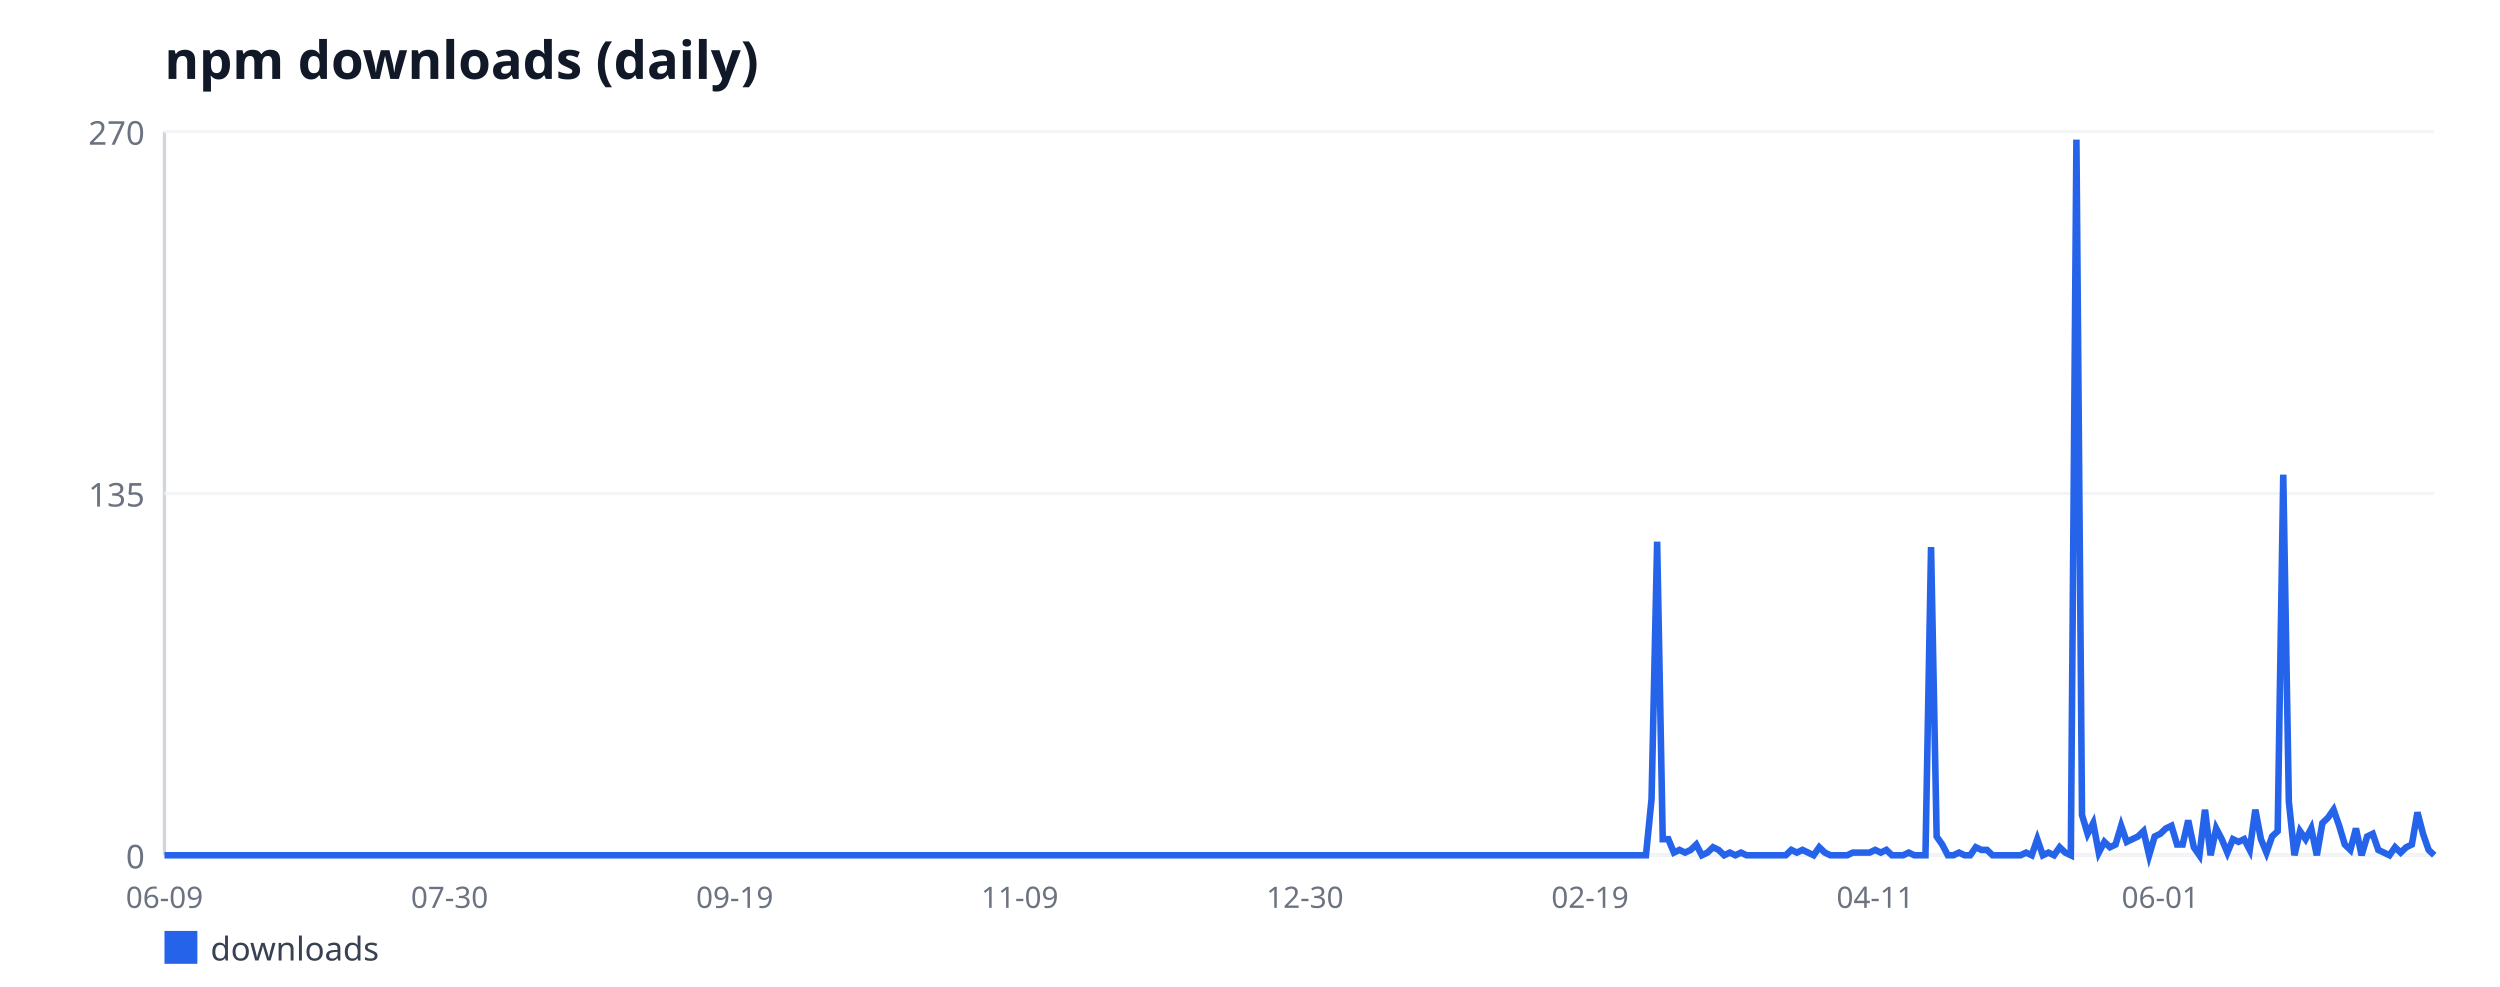
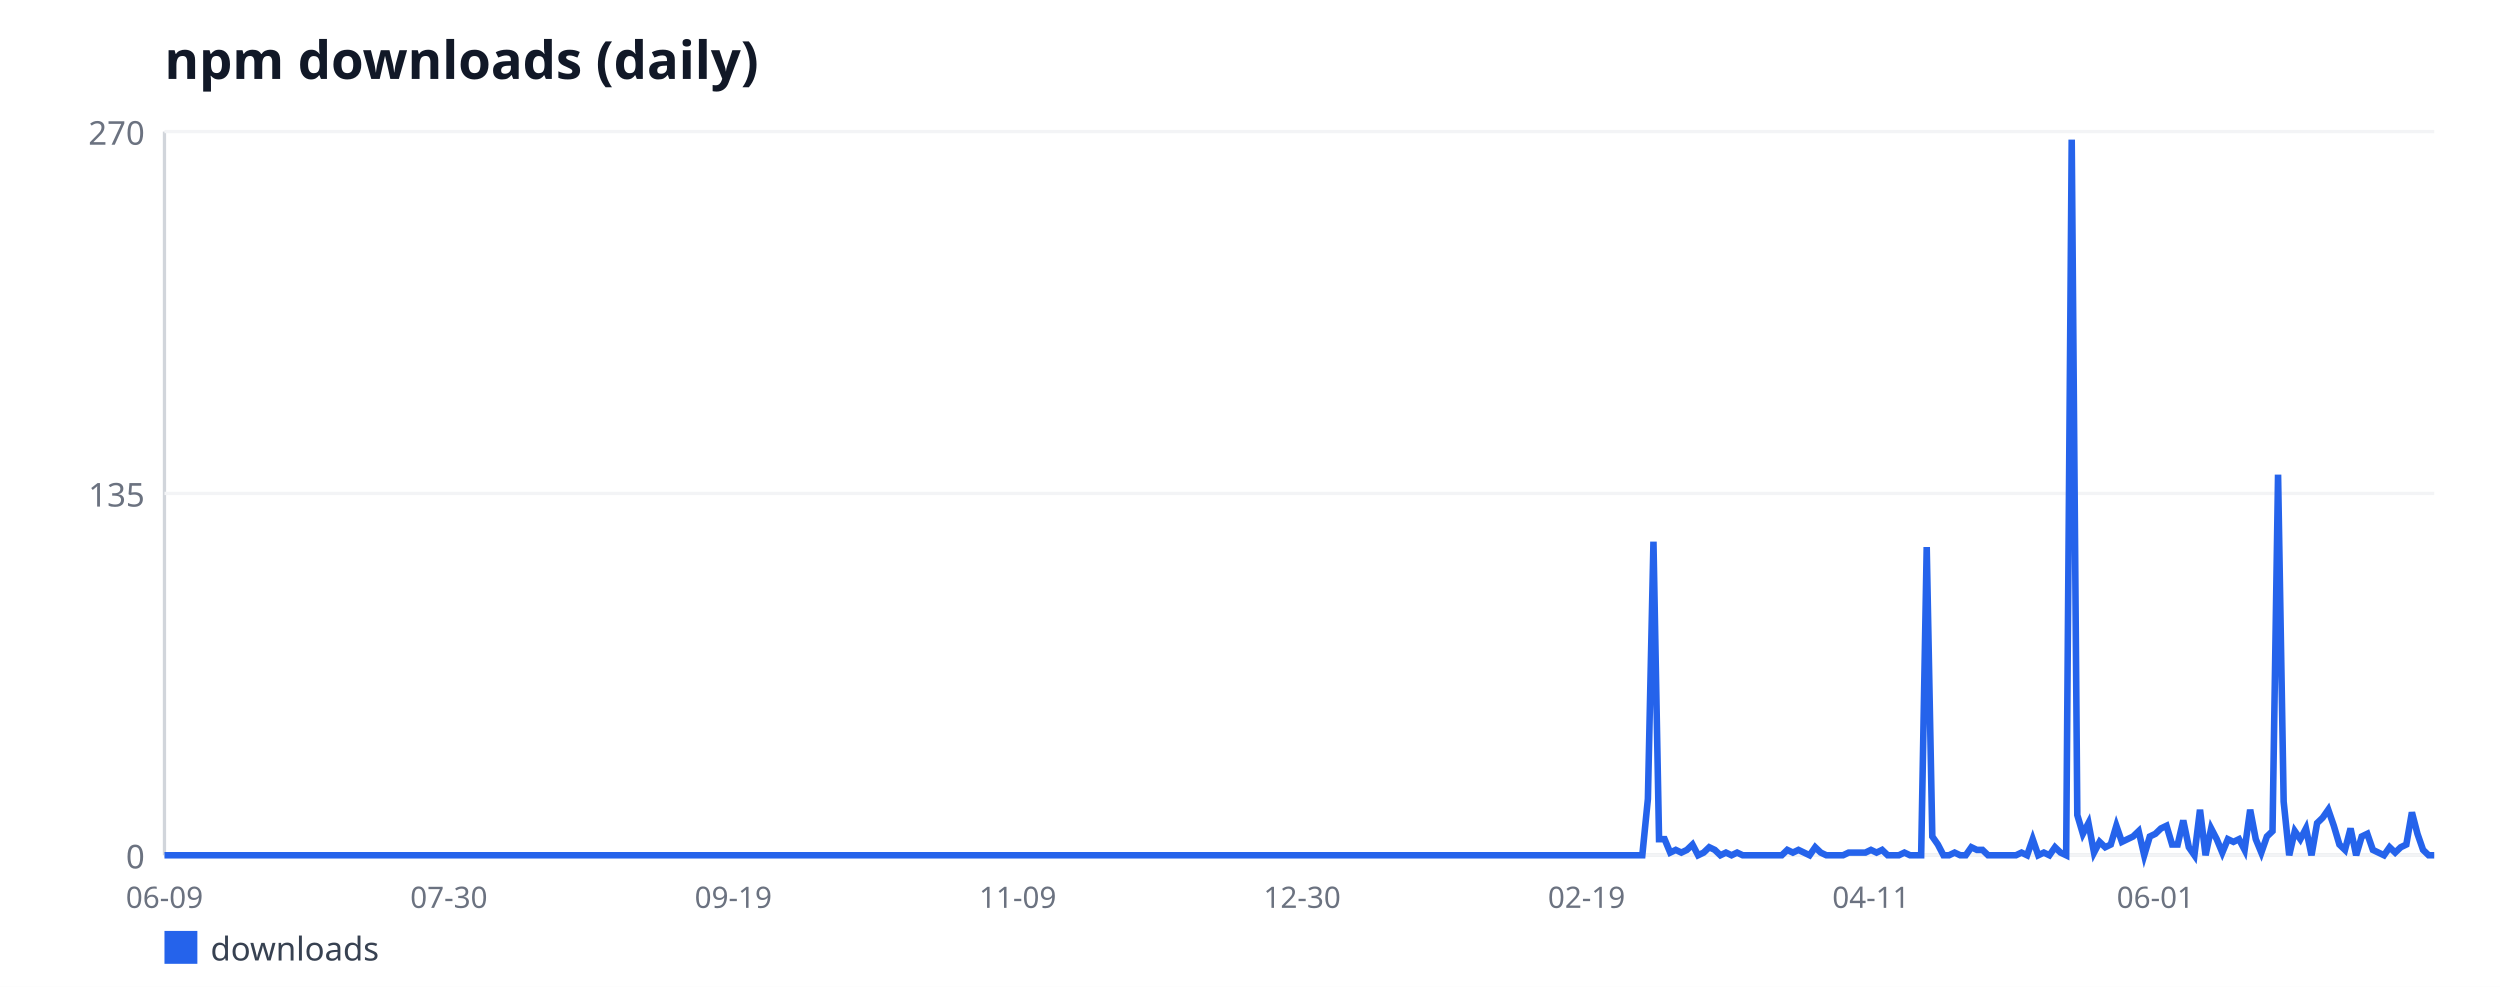
<svg xmlns="http://www.w3.org/2000/svg" width="760" height="300" viewBox="0 0 760 300" font-family="sans-serif">
  <rect width="760" height="300" fill="#ffffff" />
  <text x="50" y="24" font-size="16" font-weight="bold" fill="#111827">npm downloads (daily)</text>
  <line x1="50" y1="40" x2="50" y2="260" stroke="#d1d5db" stroke-width="1" />
  <line x1="50" y1="260" x2="740" y2="260" stroke="#d1d5db" stroke-width="1" />
  <line x1="50" y1="260" x2="740" y2="260" stroke="#f3f4f6" stroke-width="1" />
  <text x="44" y="264" font-size="10" fill="#6b7280" text-anchor="end">0</text>
  <line x1="50" y1="150" x2="740" y2="150" stroke="#f3f4f6" stroke-width="1" />
  <text x="44" y="154" font-size="10" fill="#6b7280" text-anchor="end">135</text>
  <line x1="50" y1="40" x2="740" y2="40" stroke="#f3f4f6" stroke-width="1" />
  <text x="44" y="44" font-size="10" fill="#6b7280" text-anchor="end">270</text>
  <text x="50" y="276" font-size="9" fill="#6b7280" text-anchor="middle">06-09</text>
-   <text x="136.67" y="276" font-size="9" fill="#6b7280" text-anchor="middle">07-30</text>
-   <text x="223.35" y="276" font-size="9" fill="#6b7280" text-anchor="middle">09-19</text>
-   <text x="310.02" y="276" font-size="9" fill="#6b7280" text-anchor="middle">11-09</text>
-   <text x="396.7" y="276" font-size="9" fill="#6b7280" text-anchor="middle">12-30</text>
-   <text x="483.37" y="276" font-size="9" fill="#6b7280" text-anchor="middle">02-19</text>
-   <text x="570.05" y="276" font-size="9" fill="#6b7280" text-anchor="middle">04-11</text>
-   <text x="656.72" y="276" font-size="9" fill="#6b7280" text-anchor="middle">06-01</text>
-   <polyline fill="none" stroke="#2563eb" stroke-width="2" points="50,260 51.7,260 53.4,260 55.1,260 56.8,260 58.5,260 60.2,260 61.9,260 63.6,260 65.3,260 67,260 68.69,260 70.39,260 72.09,260 73.79,260 75.49,260 77.19,260 78.89,260 80.59,260 82.29,260 83.99,260 85.69,260 87.39,260 89.09,260 90.79,260 92.49,260 94.19,260 95.89,260 97.59,260 99.29,260 100.99,260 102.68,260 104.38,260 106.08,260 107.78,260 109.48,260 111.18,260 112.88,260 114.58,260 116.28,260 117.98,260 119.68,260 121.38,260 123.08,260 124.78,260 126.48,260 128.18,260 129.88,260 131.58,260 133.28,260 134.98,260 136.67,260 138.37,260 140.07,260 141.77,260 143.47,260 145.17,260 146.87,260 148.57,260 150.27,260 151.97,260 153.67,260 155.37,260 157.07,260 158.77,260 160.47,260 162.17,260 163.87,260 165.57,260 167.27,260 168.97,260 170.67,260 172.36,260 174.06,260 175.76,260 177.46,260 179.16,260 180.86,260 182.56,260 184.26,260 185.96,260 187.66,260 189.36,260 191.06,260 192.76,260 194.46,260 196.16,260 197.86,260 199.56,260 201.26,260 202.96,260 204.66,260 206.35,260 208.05,260 209.75,260 211.45,260 213.15,260 214.85,260 216.55,260 218.25,260 219.95,260 221.65,260 223.35,260 225.05,260 226.75,260 228.45,260 230.15,260 231.85,260 233.55,260 235.25,260 236.95,260 238.65,260 240.34,260 242.04,260 243.74,260 245.44,260 247.14,260 248.84,260 250.54,260 252.24,260 253.94,260 255.64,260 257.34,260 259.04,260 260.74,260 262.44,260 264.14,260 265.84,260 267.54,260 269.24,260 270.94,260 272.64,260 274.33,260 276.03,260 277.73,260 279.43,260 281.13,260 282.83,260 284.53,260 286.23,260 287.93,260 289.63,260 291.33,260 293.03,260 294.73,260 296.43,260 298.13,260 299.83,260 301.53,260 303.23,260 304.93,260 306.63,260 308.33,260 310.02,260 311.72,260 313.42,260 315.12,260 316.82,260 318.52,260 320.22,260 321.92,260 323.62,260 325.32,260 327.02,260 328.72,260 330.42,260 332.12,260 333.82,260 335.52,260 337.22,260 338.92,260 340.62,260 342.32,260 344.01,260 345.71,260 347.41,260 349.11,260 350.81,260 352.51,260 354.21,260 355.91,260 357.61,260 359.31,260 361.01,260 362.71,260 364.41,260 366.11,260 367.81,260 369.51,260 371.21,260 372.91,260 374.61,260 376.31,260 378,260 379.7,260 381.4,260 383.1,260 384.8,260 386.5,260 388.2,260 389.9,260 391.6,260 393.3,260 395,260 396.7,260 398.4,260 400.1,260 401.8,260 403.5,260 405.2,260 406.9,260 408.6,260 410.3,260 412,260 413.69,260 415.39,260 417.09,260 418.79,260 420.49,260 422.19,260 423.89,260 425.59,260 427.29,260 428.99,260 430.69,260 432.39,260 434.09,260 435.79,260 437.49,260 439.19,260 440.89,260 442.59,260 444.29,260 445.99,260 447.68,260 449.38,260 451.08,260 452.78,260 454.48,260 456.18,260 457.88,260 459.58,260 461.28,260 462.98,260 464.68,260 466.38,260 468.08,260 469.78,260 471.48,260 473.18,260 474.88,260 476.58,260 478.28,260 479.98,260 481.67,260 483.37,260 485.07,260 486.77,260 488.47,260 490.17,260 491.87,260 493.57,260 495.27,260 496.97,260 498.67,260 500.37,260 502.07,242.89 503.77,164.67 505.47,255.11 507.17,255.11 508.87,259.19 510.57,258.37 512.27,259.19 513.97,258.37 515.67,256.74 517.36,260 519.06,259.19 520.76,257.56 522.46,258.37 524.16,260 525.86,259.19 527.56,260 529.26,259.19 530.96,260 532.66,260 534.36,260 536.06,260 537.76,260 539.46,260 541.16,260 542.86,260 544.56,258.37 546.26,259.19 547.96,258.37 549.66,259.19 551.35,260 553.05,257.56 554.75,259.19 556.45,260 558.15,260 559.85,260 561.55,260 563.25,259.19 564.95,259.19 566.65,259.19 568.35,259.19 570.05,258.37 571.75,259.19 573.45,258.37 575.15,260 576.85,260 578.55,260 580.25,259.19 581.95,260 583.65,260 585.34,260 587.04,166.3 588.74,254.3 590.44,256.74 592.14,260 593.84,260 595.54,259.19 597.24,260 598.94,260 600.64,257.56 602.34,258.37 604.04,258.37 605.74,260 607.44,260 609.14,260 610.84,260 612.54,260 614.24,260 615.94,259.19 617.64,260 619.33,255.11 621.03,260 622.73,259.19 624.43,260 626.13,257.56 627.83,259.19 629.53,260 631.23,42.44 632.93,247.78 634.63,253.48 636.33,250.22 638.03,259.19 639.73,255.93 641.43,257.56 643.13,256.74 644.83,251.04 646.53,255.93 648.23,255.11 649.93,254.3 651.63,252.67 653.33,260 655.02,254.3 656.72,253.48 658.42,251.85 660.12,251.04 661.82,256.74 663.52,256.74 665.22,249.41 666.92,257.56 668.62,260 670.32,246.15 672.02,260 673.72,251.85 675.42,255.11 677.12,259.19 678.82,255.11 680.52,255.93 682.22,255.11 683.92,258.37 685.62,246.15 687.32,255.11 689.01,259.19 690.71,254.3 692.41,252.67 694.11,144.3 695.81,243.7 697.51,260 699.21,252.67 700.91,255.11 702.61,251.85 704.31,260 706.01,250.22 707.71,248.59 709.41,246.15 711.11,251.04 712.81,256.74 714.51,258.37 716.21,251.85 717.91,260 719.61,254.3 721.31,253.48 723,258.37 724.7,259.19 726.4,260 728.1,257.56 729.8,259.19 731.5,257.56 733.2,256.74 734.9,246.96 736.6,253.48 738.3,258.37 740,260" />
+   <text x="136.46" y="276" font-size="9" fill="#6b7280" text-anchor="middle">07-30</text>
+   <text x="222.92" y="276" font-size="9" fill="#6b7280" text-anchor="middle">09-19</text>
+   <text x="309.39" y="276" font-size="9" fill="#6b7280" text-anchor="middle">11-09</text>
+   <text x="395.85" y="276" font-size="9" fill="#6b7280" text-anchor="middle">12-30</text>
+   <text x="482.31" y="276" font-size="9" fill="#6b7280" text-anchor="middle">02-19</text>
+   <text x="568.77" y="276" font-size="9" fill="#6b7280" text-anchor="middle">04-11</text>
+   <text x="655.23" y="276" font-size="9" fill="#6b7280" text-anchor="middle">06-01</text>
+   <polyline fill="none" stroke="#2563eb" stroke-width="2" points="50,260 51.7,260 53.39,260 55.09,260 56.78,260 58.48,260 60.17,260 61.87,260 63.56,260 65.26,260 66.95,260 68.65,260 70.34,260 72.04,260 73.73,260 75.43,260 77.13,260 78.82,260 80.52,260 82.21,260 83.91,260 85.6,260 87.3,260 88.99,260 90.69,260 92.38,260 94.08,260 95.77,260 97.47,260 99.16,260 100.86,260 102.56,260 104.25,260 105.95,260 107.64,260 109.34,260 111.03,260 112.73,260 114.42,260 116.12,260 117.81,260 119.51,260 121.2,260 122.9,260 124.59,260 126.29,260 127.99,260 129.68,260 131.38,260 133.07,260 134.77,260 136.46,260 138.16,260 139.85,260 141.55,260 143.24,260 144.94,260 146.63,260 148.33,260 150.02,260 151.72,260 153.42,260 155.11,260 156.81,260 158.5,260 160.2,260 161.89,260 163.59,260 165.28,260 166.98,260 168.67,260 170.37,260 172.06,260 173.76,260 175.45,260 177.15,260 178.85,260 180.54,260 182.24,260 183.93,260 185.63,260 187.32,260 189.02,260 190.71,260 192.41,260 194.1,260 195.8,260 197.49,260 199.19,260 200.88,260 202.58,260 204.28,260 205.97,260 207.67,260 209.36,260 211.06,260 212.75,260 214.45,260 216.14,260 217.84,260 219.53,260 221.23,260 222.92,260 224.62,260 226.31,260 228.01,260 229.71,260 231.4,260 233.1,260 234.79,260 236.49,260 238.18,260 239.88,260 241.57,260 243.27,260 244.96,260 246.66,260 248.35,260 250.05,260 251.74,260 253.44,260 255.14,260 256.83,260 258.53,260 260.22,260 261.92,260 263.61,260 265.31,260 267,260 268.7,260 270.39,260 272.09,260 273.78,260 275.48,260 277.17,260 278.87,260 280.57,260 282.26,260 283.96,260 285.65,260 287.35,260 289.04,260 290.74,260 292.43,260 294.13,260 295.82,260 297.52,260 299.21,260 300.91,260 302.6,260 304.3,260 306,260 307.69,260 309.39,260 311.08,260 312.78,260 314.47,260 316.17,260 317.86,260 319.56,260 321.25,260 322.95,260 324.64,260 326.34,260 328.03,260 329.73,260 331.43,260 333.12,260 334.82,260 336.51,260 338.21,260 339.9,260 341.6,260 343.29,260 344.99,260 346.68,260 348.38,260 350.07,260 351.77,260 353.46,260 355.16,260 356.86,260 358.55,260 360.25,260 361.94,260 363.64,260 365.33,260 367.03,260 368.72,260 370.42,260 372.11,260 373.81,260 375.5,260 377.2,260 378.89,260 380.59,260 382.29,260 383.98,260 385.68,260 387.37,260 389.07,260 390.76,260 392.46,260 394.15,260 395.85,260 397.54,260 399.24,260 400.93,260 402.63,260 404.32,260 406.02,260 407.71,260 409.41,260 411.11,260 412.8,260 414.5,260 416.19,260 417.89,260 419.58,260 421.28,260 422.97,260 424.67,260 426.36,260 428.06,260 429.75,260 431.45,260 433.14,260 434.84,260 436.54,260 438.23,260 439.93,260 441.62,260 443.32,260 445.01,260 446.71,260 448.4,260 450.1,260 451.79,260 453.49,260 455.18,260 456.88,260 458.57,260 460.27,260 461.97,260 463.66,260 465.36,260 467.05,260 468.75,260 470.44,260 472.14,260 473.83,260 475.53,260 477.22,260 478.92,260 480.61,260 482.31,260 484,260 485.7,260 487.4,260 489.09,260 490.79,260 492.48,260 494.18,260 495.87,260 497.57,260 499.26,260 500.96,242.89 502.65,164.67 504.35,255.11 506.04,255.11 507.74,259.19 509.43,258.37 511.13,259.19 512.83,258.37 514.52,256.74 516.22,260 517.91,259.19 519.61,257.56 521.3,258.37 523,260 524.69,259.19 526.39,260 528.08,259.19 529.78,260 531.47,260 533.17,260 534.86,260 536.56,260 538.26,260 539.95,260 541.65,260 543.34,258.37 545.04,259.19 546.73,258.37 548.43,259.19 550.12,260 551.82,257.56 553.51,259.19 555.21,260 556.9,260 558.6,260 560.29,260 561.99,259.19 563.69,259.19 565.38,259.19 567.08,259.19 568.77,258.37 570.47,259.19 572.16,258.37 573.86,260 575.55,260 577.25,260 578.94,259.19 580.64,260 582.33,260 584.03,260 585.72,166.3 587.42,254.3 589.12,256.74 590.81,260 592.51,260 594.2,259.19 595.9,260 597.59,260 599.29,257.56 600.98,258.37 602.68,258.37 604.37,260 606.07,260 607.76,260 609.46,260 611.15,260 612.85,260 614.55,259.19 616.24,260 617.94,255.11 619.63,260 621.33,259.19 623.02,260 624.72,257.56 626.41,259.19 628.11,260 629.8,42.44 631.5,247.78 633.19,253.48 634.89,250.22 636.58,259.19 638.28,255.93 639.98,257.56 641.67,256.74 643.37,251.04 645.06,255.93 646.76,255.11 648.45,254.3 650.15,252.67 651.84,260 653.54,254.3 655.23,253.48 656.93,251.85 658.62,251.04 660.32,256.74 662.01,256.74 663.71,249.41 665.41,257.56 667.1,260 668.8,246.15 670.49,260 672.19,251.85 673.88,255.11 675.58,259.19 677.27,255.11 678.97,255.93 680.66,255.11 682.36,258.37 684.05,246.15 685.75,255.11 687.44,259.19 689.14,254.3 690.84,252.67 692.53,144.3 694.23,243.7 695.92,260 697.62,252.67 699.31,255.11 701.01,251.85 702.7,260 704.4,250.22 706.09,248.59 707.79,246.15 709.48,251.04 711.18,256.74 712.87,258.37 714.57,251.85 716.27,260 717.96,254.3 719.66,253.48 721.35,258.37 723.05,259.19 724.74,260 726.44,257.56 728.13,259.19 729.83,257.56 731.52,256.74 733.22,246.96 734.91,253.48 736.61,258.37 738.3,260 740,260" />
  <rect x="50" y="283" width="10" height="10" fill="#2563eb" />
  <text x="64" y="292" font-size="10" fill="#374151">downloads</text>
</svg>
